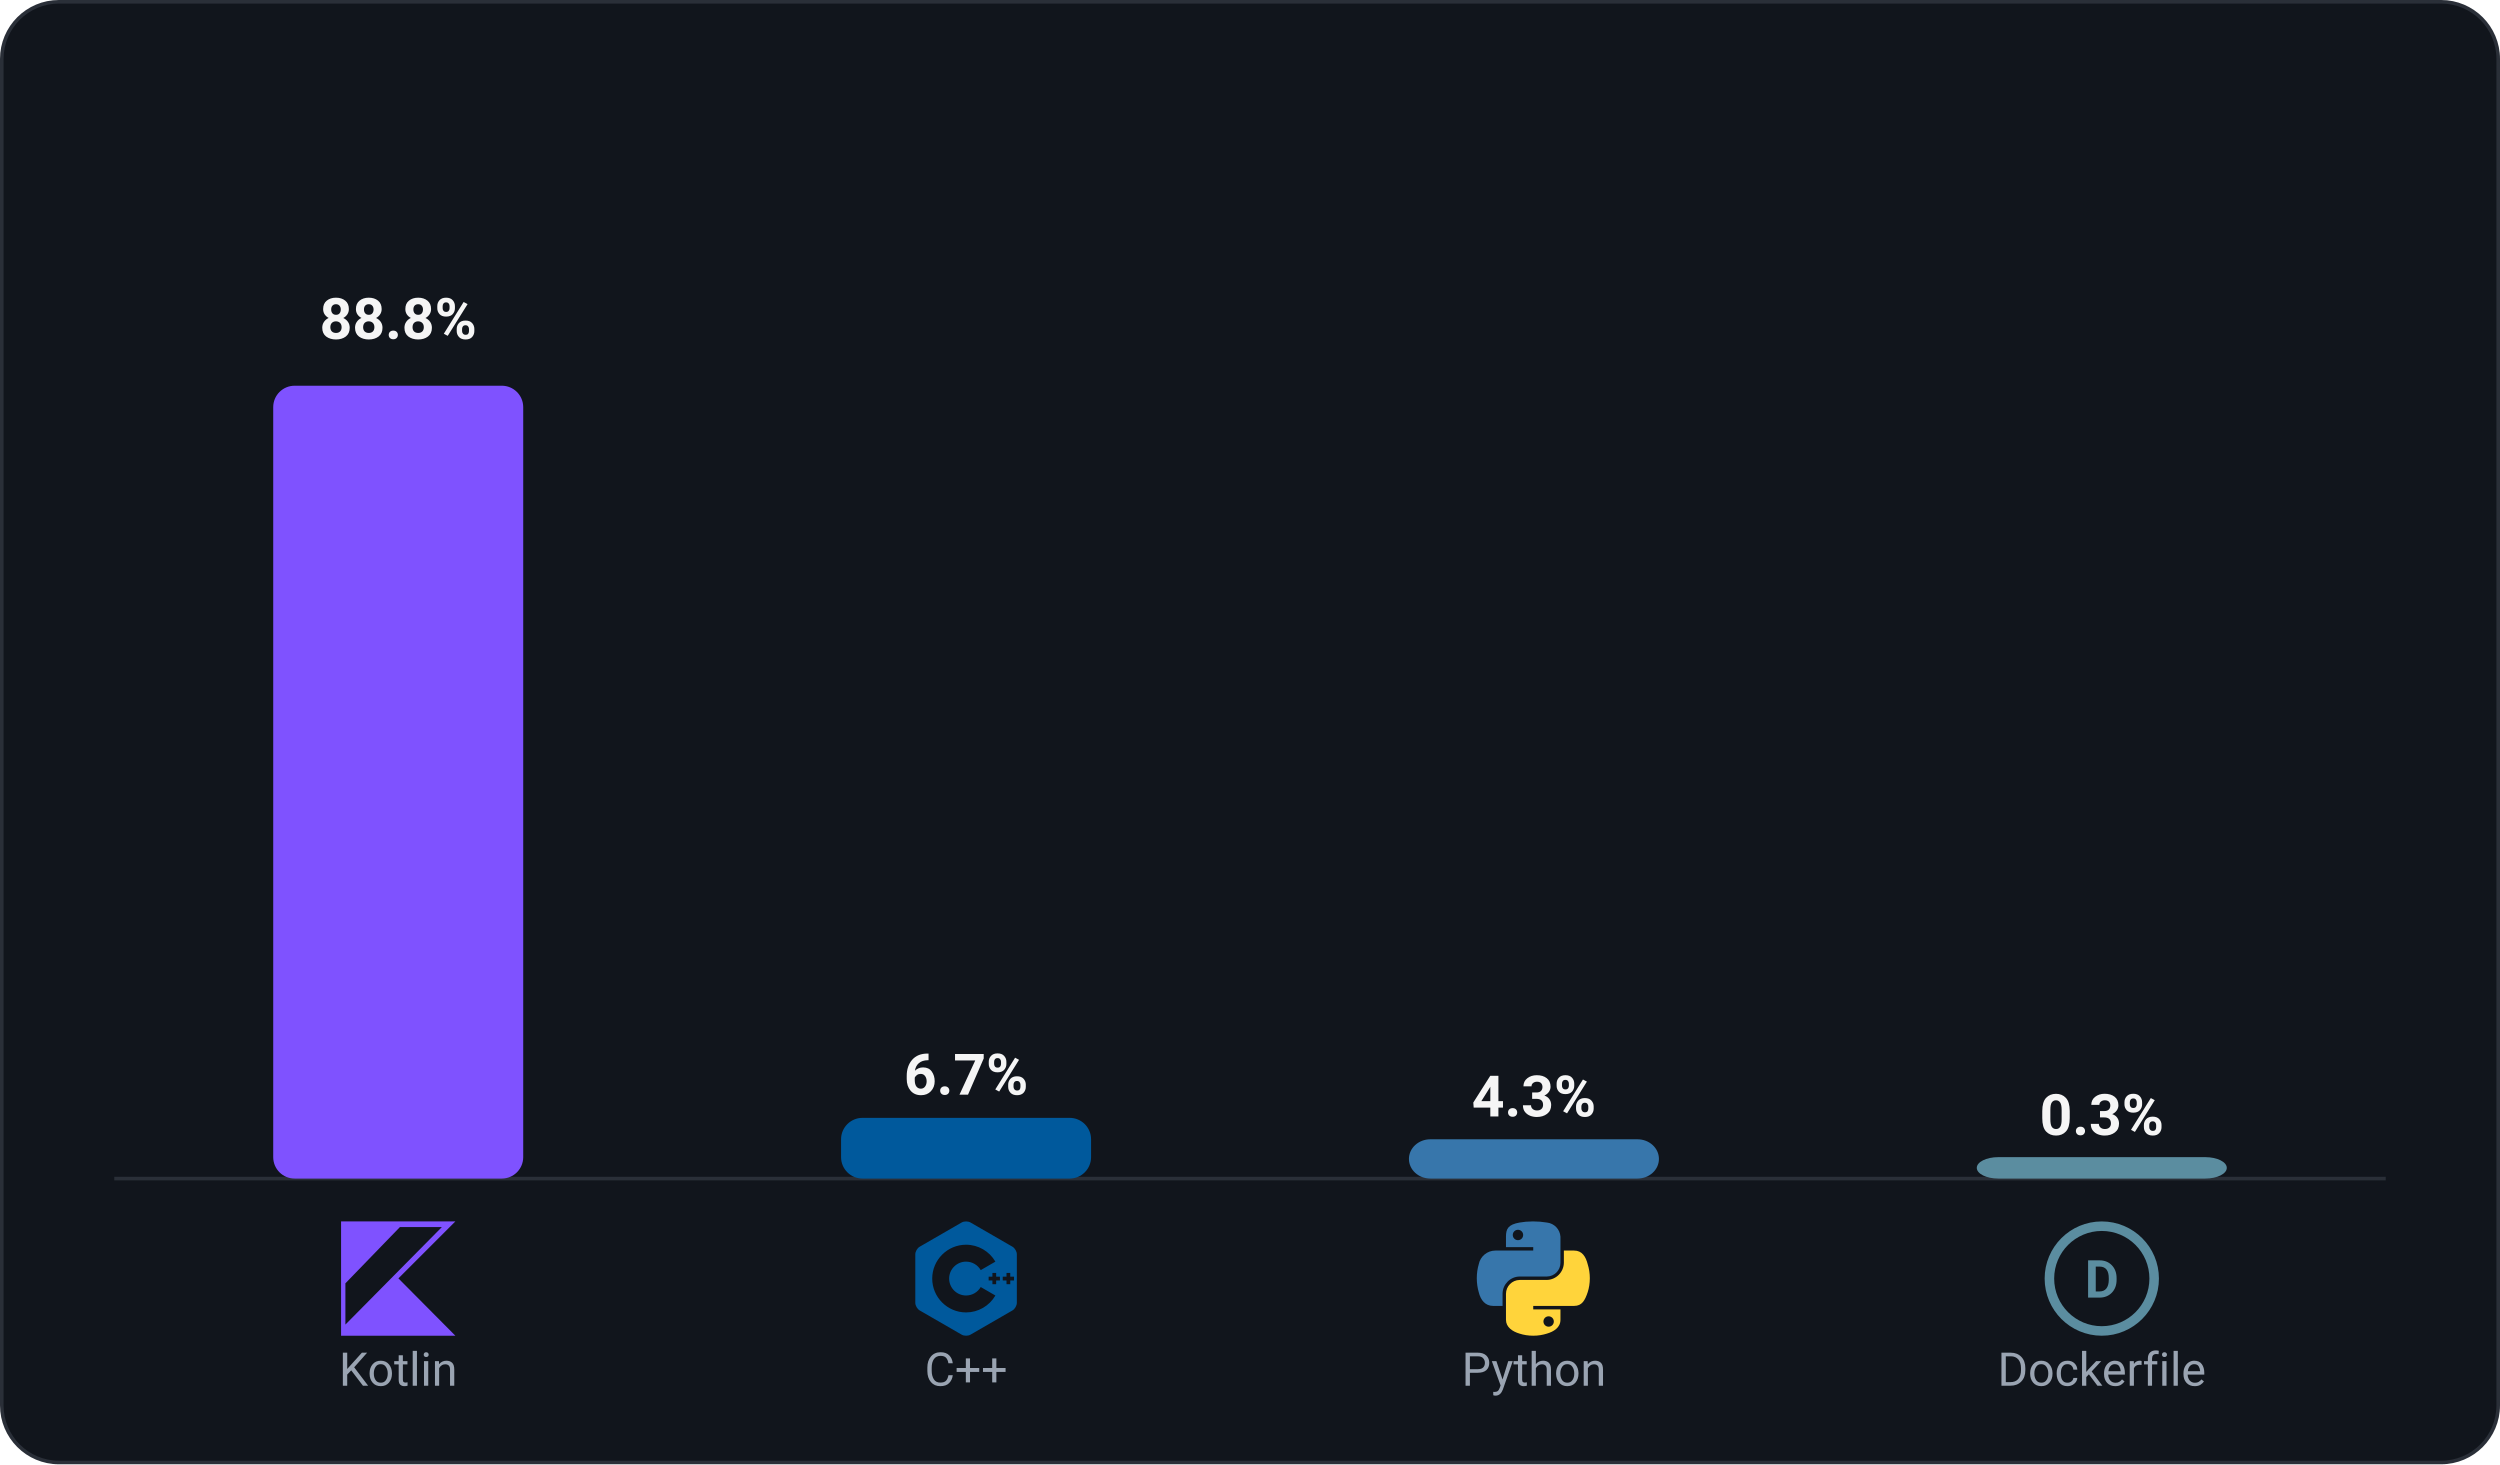
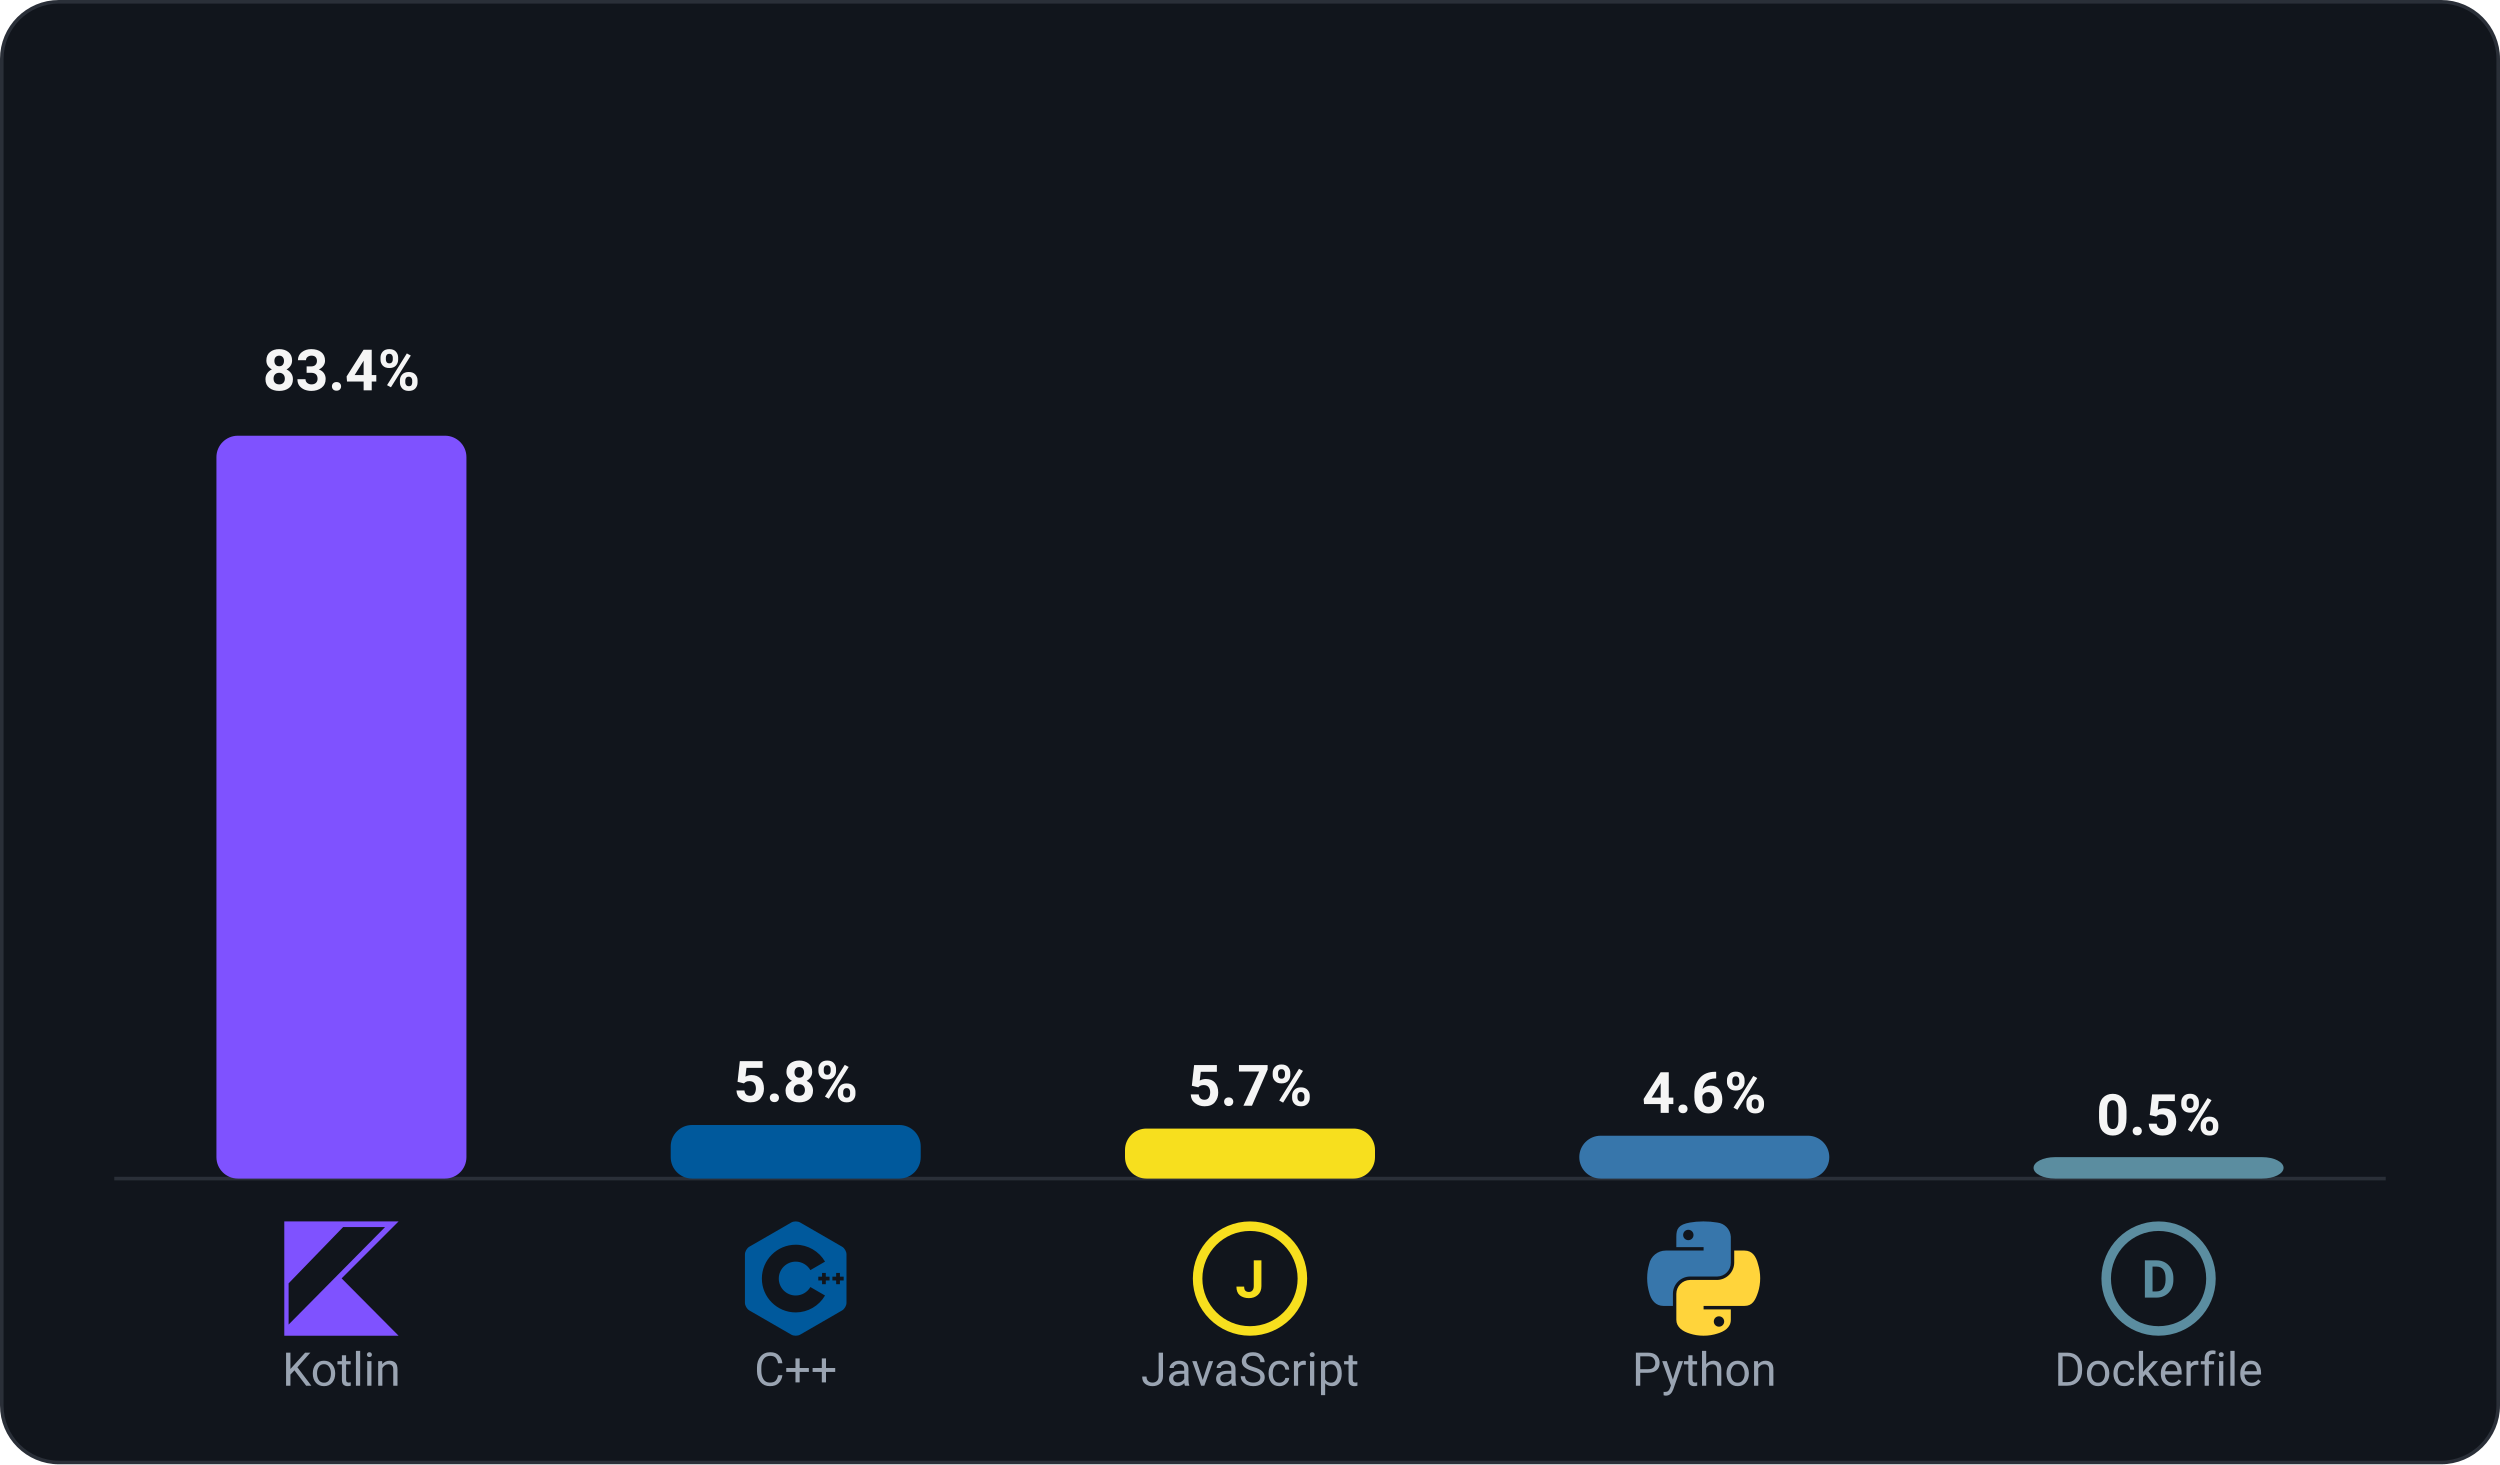
<svg xmlns="http://www.w3.org/2000/svg" viewBox="0 0 700 410" width="700" height="410">
  <rect x="0.5" y="0.5" width="699" height="409" rx="16" fill="#11151c" stroke="#2a2f38" stroke-width="1" />
  <line x1="32" y1="330" x2="668" y2="330" stroke="#2a2f38" stroke-width="1" />
  <g>
-     <text x="111.5" y="94.9" text-anchor="middle" font-family="-apple-system, Segoe UI, Roboto, Helvetica, Arial, sans-serif" font-size="16" font-weight="600" fill="#f5f5f5">88.8%</text>
-     <rect x="76.5" y="108.0" width="70" height="222" rx="6" fill="#7F52FF" />
-     <svg x="95.5" y="342" width="32" height="32" viewBox="0 0 24 24">
+     <text x="95.6" y="109.3" text-anchor="middle" font-family="-apple-system, Segoe UI, Roboto, Helvetica, Arial, sans-serif" font-size="16" font-weight="600" fill="#f5f5f5">83.4%</text>
+     <rect x="60.6" y="122.0" width="70" height="208" rx="6" fill="#7F52FF" />
+     <svg x="79.6" y="342" width="32" height="32" viewBox="0 0 24 24">
      <path fill="#7F52FF" d="M24 0H0v24h24L12.04 11.96 24 0zM12.36 1.18h8.81L.91 21.66V13L12.36 1.18z" />
    </svg>
-     <text x="111.5" y="388" text-anchor="middle" font-family="-apple-system, Segoe UI, Roboto, Helvetica, Arial, sans-serif" font-size="13" fill="#9aa4b2">Kotlin</text>
+     <text x="95.6" y="388" text-anchor="middle" font-family="-apple-system, Segoe UI, Roboto, Helvetica, Arial, sans-serif" font-size="13" fill="#9aa4b2">Kotlin</text>
  </g>
  <g>
-     <text x="270.5" y="306.5" text-anchor="middle" font-family="-apple-system, Segoe UI, Roboto, Helvetica, Arial, sans-serif" font-size="16" font-weight="600" fill="#f5f5f5">6.7%</text>
-     <rect x="235.5" y="313.0" width="70" height="17" rx="6" fill="#00599C" />
-     <svg x="254.5" y="342" width="32" height="32" viewBox="0 0 24 24">
+     <text x="222.8" y="308.5" text-anchor="middle" font-family="-apple-system, Segoe UI, Roboto, Helvetica, Arial, sans-serif" font-size="16" font-weight="600" fill="#f5f5f5">5.8%</text>
+     <rect x="187.8" y="315.0" width="70" height="15" rx="6" fill="#00599C" />
+     <svg x="206.8" y="342" width="32" height="32" viewBox="0 0 24 24">
      <path fill="#00599C" d="M22.394 6c-.167-.29-.398-.543-.652-.69L12.926.22c-.509-.294-1.34-.294-1.848 0L2.26 5.31c-.508.293-.923 1.013-.923 1.6v10.18c0 .294.104.62.271.91.167.29.398.543.652.69l8.816 5.09c.508.293 1.34.293 1.848 0l8.816-5.09c.254-.147.485-.4.652-.69.167-.29.27-.616.27-.91V6.91c.003-.294-.1-.62-.268-.91zM12 19.11c-3.92 0-7.109-3.19-7.109-7.11 0-3.92 3.19-7.11 7.11-7.11a7.133 7.133 0 016.156 3.553l-3.076 1.78a3.567 3.567 0 00-3.08-1.78A3.56 3.56 0 008.444 12 3.56 3.56 0 0012 15.555a3.57 3.57 0 003.08-1.778l3.078 1.78A7.135 7.135 0 0112 19.11zm7.11-6.715h-.79v.79h-.79v-.79h-.79v-.79h.79v-.79h.79v.79h.79zm2.962 0h-.79v.79h-.79v-.79h-.79v-.79h.79v-.79h.79v.79h.79z" />
    </svg>
-     <text x="270.5" y="388" text-anchor="middle" font-family="-apple-system, Segoe UI, Roboto, Helvetica, Arial, sans-serif" font-size="13" fill="#9aa4b2">C++</text>
+     <text x="222.8" y="388" text-anchor="middle" font-family="-apple-system, Segoe UI, Roboto, Helvetica, Arial, sans-serif" font-size="13" fill="#9aa4b2">C++</text>
  </g>
  <g>
-     <text x="429.5" y="312.6" text-anchor="middle" font-family="-apple-system, Segoe UI, Roboto, Helvetica, Arial, sans-serif" font-size="16" font-weight="600" fill="#f5f5f5">4.3%</text>
-     <rect x="394.5" y="319.0" width="70" height="11" rx="6" fill="#3776AB" />
-     <svg x="413.5" y="342" width="32" height="32" viewBox="0 0 24 24">
+     <text x="350.0" y="309.6" text-anchor="middle" font-family="-apple-system, Segoe UI, Roboto, Helvetica, Arial, sans-serif" font-size="16" font-weight="600" fill="#f5f5f5">5.7%</text>
+     <rect x="315.0" y="316.0" width="70" height="14" rx="6" fill="#F7DF1E" />
+     <svg x="334.0" y="342" width="32" height="32" viewBox="0 0 24 24">
+       <circle cx="12" cy="12" r="11" fill="none" stroke="#F7DF1E" stroke-width="2" />
+       <text x="12" y="16" text-anchor="middle" font-family="-apple-system, Segoe UI, Roboto, Helvetica, Arial, sans-serif" font-size="11" font-weight="700" fill="#F7DF1E">J</text>
+     </svg>
+     <text x="350.0" y="388" text-anchor="middle" font-family="-apple-system, Segoe UI, Roboto, Helvetica, Arial, sans-serif" font-size="13" fill="#9aa4b2">JavaScript</text>
+   </g>
+   <g>
+     <text x="477.2" y="311.6" text-anchor="middle" font-family="-apple-system, Segoe UI, Roboto, Helvetica, Arial, sans-serif" font-size="16" font-weight="600" fill="#f5f5f5">4.6%</text>
+     <rect x="442.2" y="318.0" width="70" height="12" rx="6" fill="#3776AB" />
+     <svg x="461.2" y="342" width="32" height="32" viewBox="0 0 24 24">
      <path fill="#3776AB" d="M11.727 0a16.43 16.43 0 00-2.834.248l.098-.014C6.568.662 6.129 1.558 6.129 3.21v2.182h5.726v.727H3.981l-.066-.001A3.576 3.576 0 00.408 8.999l-.004.023c-.256.872-.403 1.874-.403 2.91s.147 2.038.422 2.985l-.019-.076c.407 1.695 1.379 2.902 3.04 2.902h1.969v-2.616a3.64 3.64 0 013.574-3.557h5.722a2.885 2.885 0 002.863-2.885v-.026.001-5.452A3.204 3.204 0 0014.724.233L14.71.232a17.319 17.319 0 00-2.879-.234h-.107.005zM8.631 1.755h.017a1.091 1.091 0 11-1.091 1.094v-.008c0-.596.48-1.08 1.074-1.086h.001z" />
      <path fill="#FFD43B" d="M18.287 6.119v2.542a3.672 3.672 0 01-3.572 3.63H8.991A2.922 2.922 0 006.129 15.2v5.453c0 1.551 1.349 2.464 2.862 2.91.855.277 1.839.437 2.86.437s2.005-.16 2.927-.456l-.068.019c1.44-.417 2.862-1.258 2.862-2.91v-2.184h-5.719v-.727h8.582c1.664 0 2.284-1.161 2.863-2.902.28-.87.441-1.871.441-2.91s-.161-2.04-.46-2.979l.019.07c-.411-1.656-1.2-2.902-2.863-2.902zm-3.216 13.807h.017a1.091 1.091 0 11-1.091 1.091v-.011c0-.595.48-1.077 1.074-1.08z" />
    </svg>
-     <text x="429.5" y="388" text-anchor="middle" font-family="-apple-system, Segoe UI, Roboto, Helvetica, Arial, sans-serif" font-size="13" fill="#9aa4b2">Python</text>
+     <text x="477.2" y="388" text-anchor="middle" font-family="-apple-system, Segoe UI, Roboto, Helvetica, Arial, sans-serif" font-size="13" fill="#9aa4b2">Python</text>
  </g>
  <g>
-     <text x="588.5" y="317.8" text-anchor="middle" font-family="-apple-system, Segoe UI, Roboto, Helvetica, Arial, sans-serif" font-size="16" font-weight="600" fill="#f5f5f5">0.3%</text>
-     <rect x="553.5" y="324.0" width="70" height="6" rx="6" fill="#5B8DA0" />
-     <svg x="572.5" y="342" width="32" height="32" viewBox="0 0 24 24">
+     <text x="604.4" y="317.8" text-anchor="middle" font-family="-apple-system, Segoe UI, Roboto, Helvetica, Arial, sans-serif" font-size="16" font-weight="600" fill="#f5f5f5">0.5%</text>
+     <rect x="569.4" y="324.0" width="70" height="6" rx="6" fill="#5B8DA0" />
+     <svg x="588.4" y="342" width="32" height="32" viewBox="0 0 24 24">
      <circle cx="12" cy="12" r="11" fill="none" stroke="#5B8DA0" stroke-width="2" />
      <text x="12" y="16" text-anchor="middle" font-family="-apple-system, Segoe UI, Roboto, Helvetica, Arial, sans-serif" font-size="11" font-weight="700" fill="#5B8DA0">D</text>
    </svg>
-     <text x="588.5" y="388" text-anchor="middle" font-family="-apple-system, Segoe UI, Roboto, Helvetica, Arial, sans-serif" font-size="13" fill="#9aa4b2">Dockerfile</text>
+     <text x="604.4" y="388" text-anchor="middle" font-family="-apple-system, Segoe UI, Roboto, Helvetica, Arial, sans-serif" font-size="13" fill="#9aa4b2">Dockerfile</text>
  </g>
</svg>
